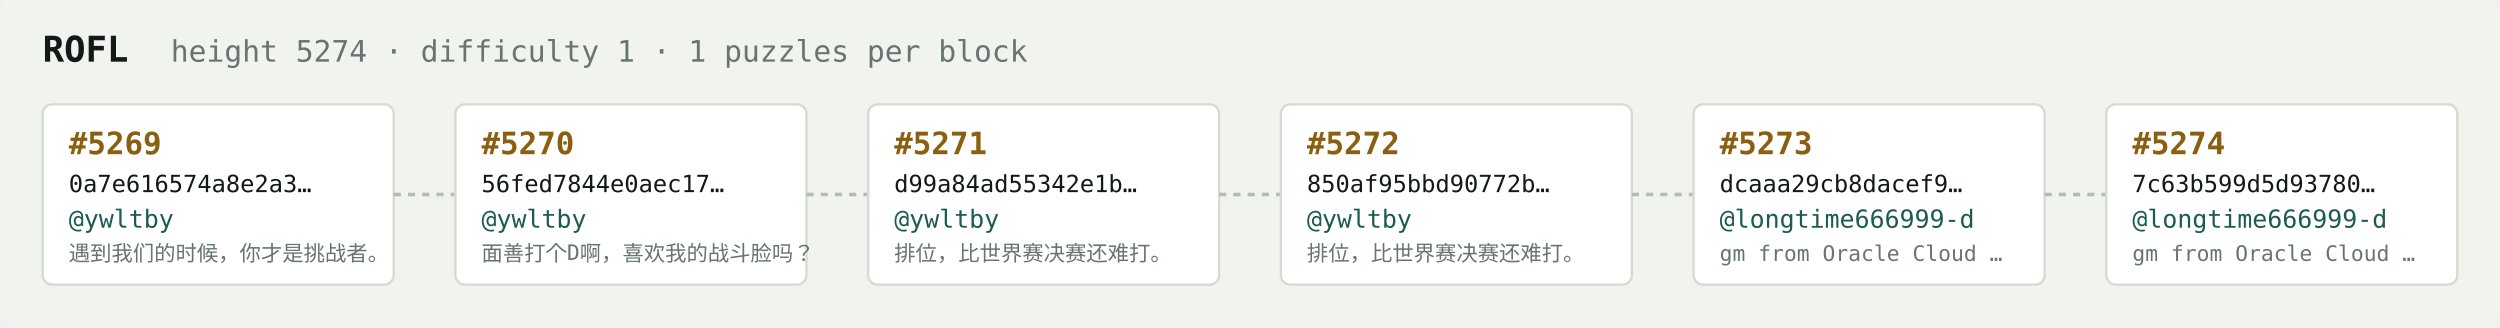
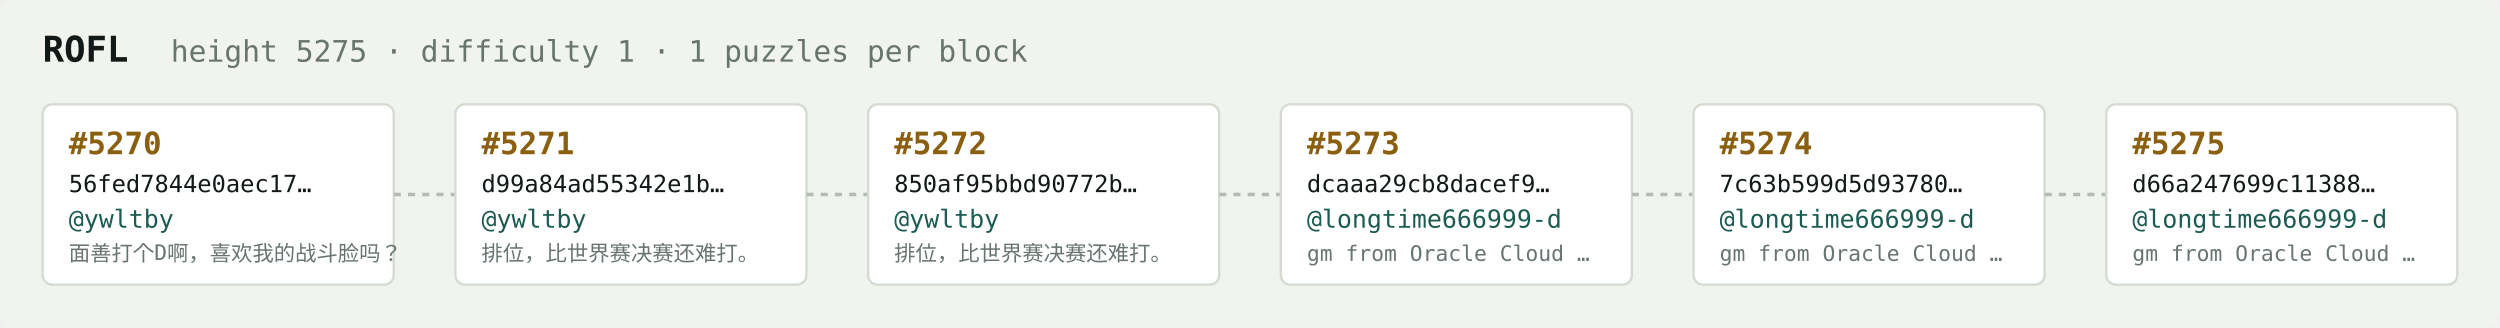
<svg xmlns="http://www.w3.org/2000/svg" width="1054" height="138" viewBox="0 0 1054 138" font-family="ui-monospace,SFMono-Regular,Menlo,monospace">
  <rect fill="#f1f3ef" width="1054" height="138" rx="6" />
  <text x="18" y="26" fill="#121916" font-size="15" font-weight="700">ROFL</text>
-   <text x="72" y="26" fill="#68746e" font-size="12.5">height 5274 · difficulty 1 · 1 puzzles per block</text>
+   <text x="72" y="26" fill="#68746e" font-size="12.5">height 5275 · difficulty 1 · 1 puzzles per block</text>
  <rect x="18" y="44" width="148" height="76" rx="4" fill="#ffffff" stroke="#d5dbd2" stroke-width="1" />
-   <text x="29" y="65" fill="#8a5f10" font-size="13" font-weight="700">#5269</text>
-   <text x="29" y="81" fill="#121916" font-size="10">0a7e616574a8e2a3…</text>
+   <text x="29" y="65" fill="#8a5f10" font-size="13" font-weight="700">#5270</text>
+   <text x="29" y="81" fill="#121916" font-size="10">56fed7844e0aec17…</text>
  <text x="29" y="96" fill="#1c5b52" font-size="10.5">@ywltby</text>
-   <text x="29" y="110" fill="#68746e" font-size="9">遇到我们的时候，你才是挑战者。</text>
+   <text x="29" y="110" fill="#68746e" font-size="9">面善打个D啊，喜欢我的战斗脸吗？</text>
  <line x1="166" y1="82.0" x2="192" y2="82.0" stroke="#b3bcb4" stroke-width="1.5" stroke-dasharray="3 3" />
  <rect x="192" y="44" width="148" height="76" rx="4" fill="#ffffff" stroke="#d5dbd2" stroke-width="1" />
-   <text x="203" y="65" fill="#8a5f10" font-size="13" font-weight="700">#5270</text>
-   <text x="203" y="81" fill="#121916" font-size="10">56fed7844e0aec17…</text>
+   <text x="203" y="65" fill="#8a5f10" font-size="13" font-weight="700">#5271</text>
+   <text x="203" y="81" fill="#121916" font-size="10">d99a84ad55342e1b…</text>
  <text x="203" y="96" fill="#1c5b52" font-size="10.5">@ywltby</text>
-   <text x="203" y="110" fill="#68746e" font-size="9">面善打个D啊，喜欢我的战斗脸吗？</text>
+   <text x="203" y="110" fill="#68746e" font-size="9">排位，比世界赛决赛还难打。</text>
  <line x1="340" y1="82.0" x2="366" y2="82.0" stroke="#b3bcb4" stroke-width="1.5" stroke-dasharray="3 3" />
  <rect x="366" y="44" width="148" height="76" rx="4" fill="#ffffff" stroke="#d5dbd2" stroke-width="1" />
-   <text x="377" y="65" fill="#8a5f10" font-size="13" font-weight="700">#5271</text>
-   <text x="377" y="81" fill="#121916" font-size="10">d99a84ad55342e1b…</text>
+   <text x="377" y="65" fill="#8a5f10" font-size="13" font-weight="700">#5272</text>
+   <text x="377" y="81" fill="#121916" font-size="10">850af95bbd90772b…</text>
  <text x="377" y="96" fill="#1c5b52" font-size="10.5">@ywltby</text>
  <text x="377" y="110" fill="#68746e" font-size="9">排位，比世界赛决赛还难打。</text>
  <line x1="514" y1="82.0" x2="540" y2="82.0" stroke="#b3bcb4" stroke-width="1.5" stroke-dasharray="3 3" />
  <rect x="540" y="44" width="148" height="76" rx="4" fill="#ffffff" stroke="#d5dbd2" stroke-width="1" />
-   <text x="551" y="65" fill="#8a5f10" font-size="13" font-weight="700">#5272</text>
-   <text x="551" y="81" fill="#121916" font-size="10">850af95bbd90772b…</text>
-   <text x="551" y="96" fill="#1c5b52" font-size="10.5">@ywltby</text>
-   <text x="551" y="110" fill="#68746e" font-size="9">排位，比世界赛决赛还难打。</text>
+   <text x="551" y="65" fill="#8a5f10" font-size="13" font-weight="700">#5273</text>
+   <text x="551" y="81" fill="#121916" font-size="10">dcaaa29cb8dacef9…</text>
+   <text x="551" y="96" fill="#1c5b52" font-size="10.5">@longtime666999-d</text>
+   <text x="551" y="110" fill="#68746e" font-size="9">gm from Oracle Cloud …</text>
  <line x1="688" y1="82.0" x2="714" y2="82.0" stroke="#b3bcb4" stroke-width="1.5" stroke-dasharray="3 3" />
  <rect x="714" y="44" width="148" height="76" rx="4" fill="#ffffff" stroke="#d5dbd2" stroke-width="1" />
-   <text x="725" y="65" fill="#8a5f10" font-size="13" font-weight="700">#5273</text>
-   <text x="725" y="81" fill="#121916" font-size="10">dcaaa29cb8dacef9…</text>
+   <text x="725" y="65" fill="#8a5f10" font-size="13" font-weight="700">#5274</text>
+   <text x="725" y="81" fill="#121916" font-size="10">7c63b599d5d93780…</text>
  <text x="725" y="96" fill="#1c5b52" font-size="10.5">@longtime666999-d</text>
  <text x="725" y="110" fill="#68746e" font-size="9">gm from Oracle Cloud …</text>
  <line x1="862" y1="82.0" x2="888" y2="82.0" stroke="#b3bcb4" stroke-width="1.5" stroke-dasharray="3 3" />
  <rect x="888" y="44" width="148" height="76" rx="4" fill="#ffffff" stroke="#d5dbd2" stroke-width="1" />
-   <text x="899" y="65" fill="#8a5f10" font-size="13" font-weight="700">#5274</text>
-   <text x="899" y="81" fill="#121916" font-size="10">7c63b599d5d93780…</text>
+   <text x="899" y="65" fill="#8a5f10" font-size="13" font-weight="700">#5275</text>
+   <text x="899" y="81" fill="#121916" font-size="10">d66a247699c11388…</text>
  <text x="899" y="96" fill="#1c5b52" font-size="10.5">@longtime666999-d</text>
  <text x="899" y="110" fill="#68746e" font-size="9">gm from Oracle Cloud …</text>
</svg>
